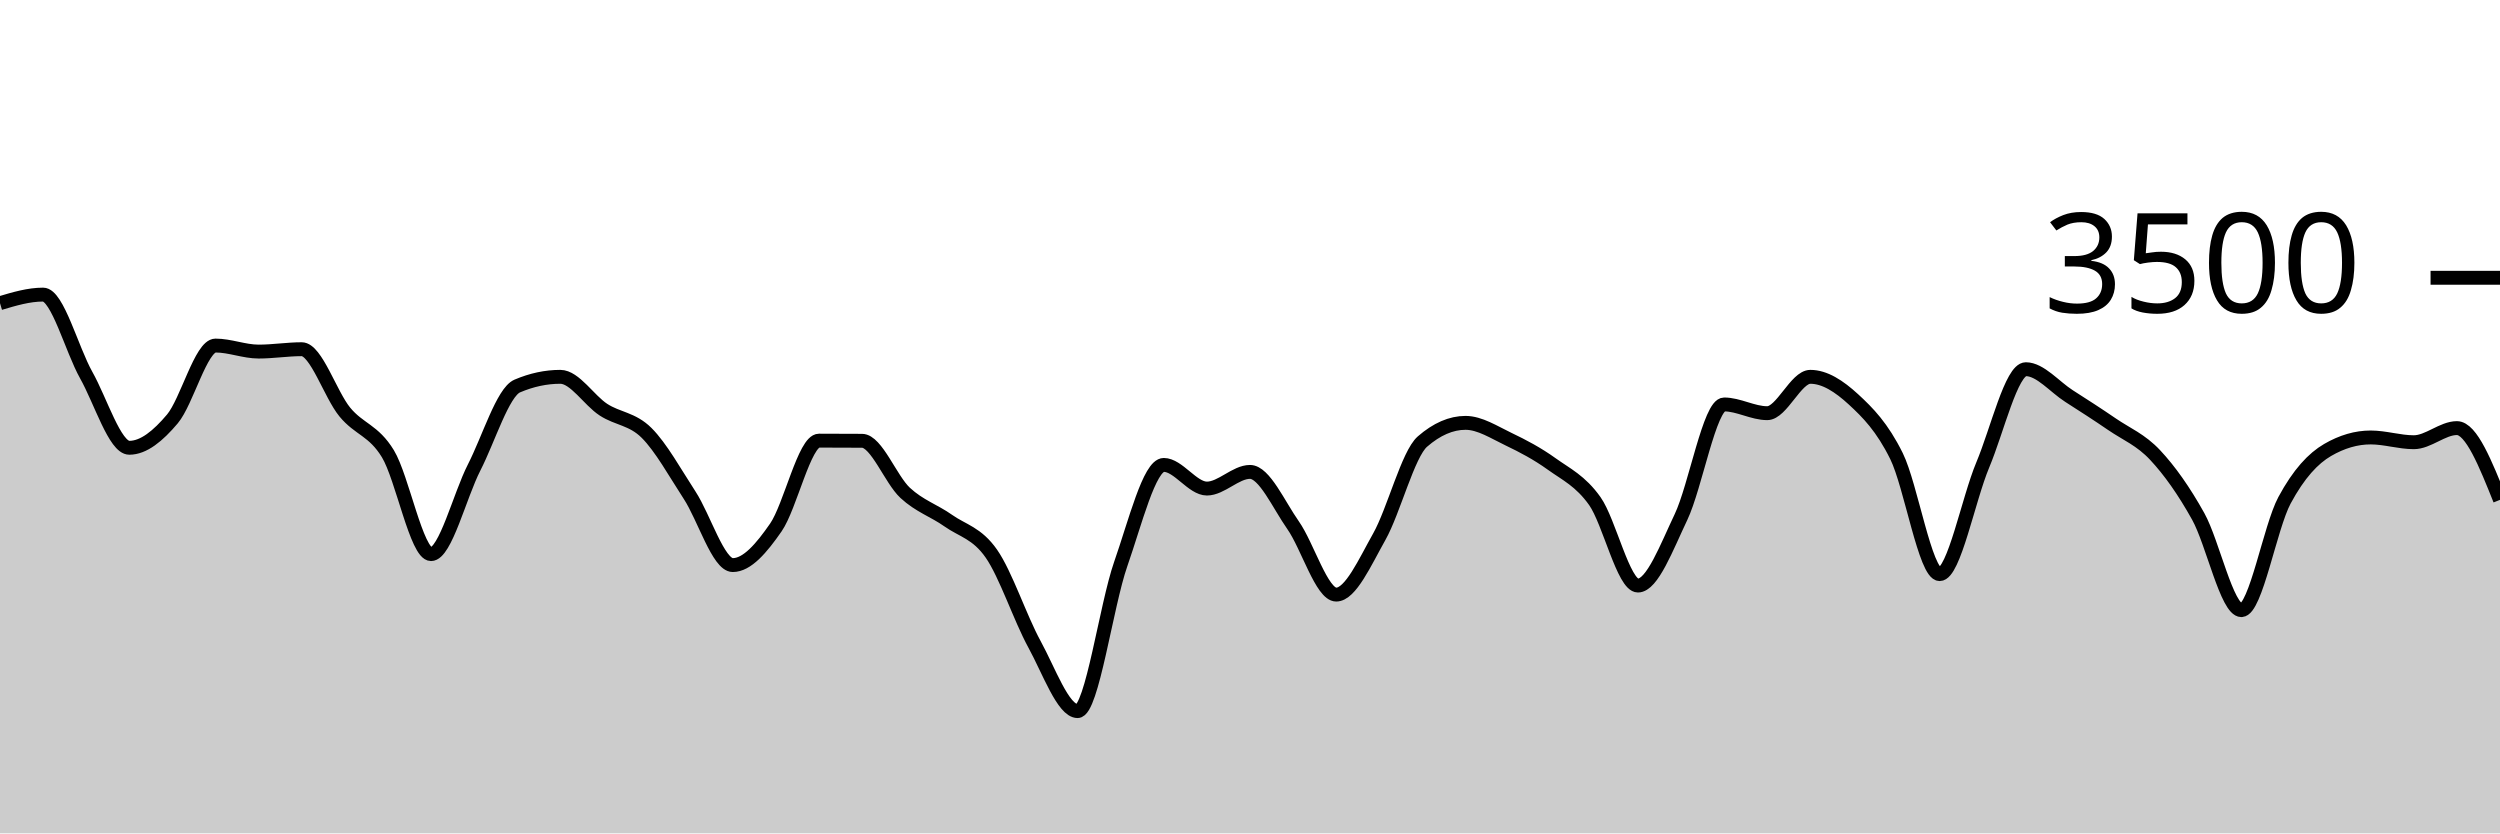
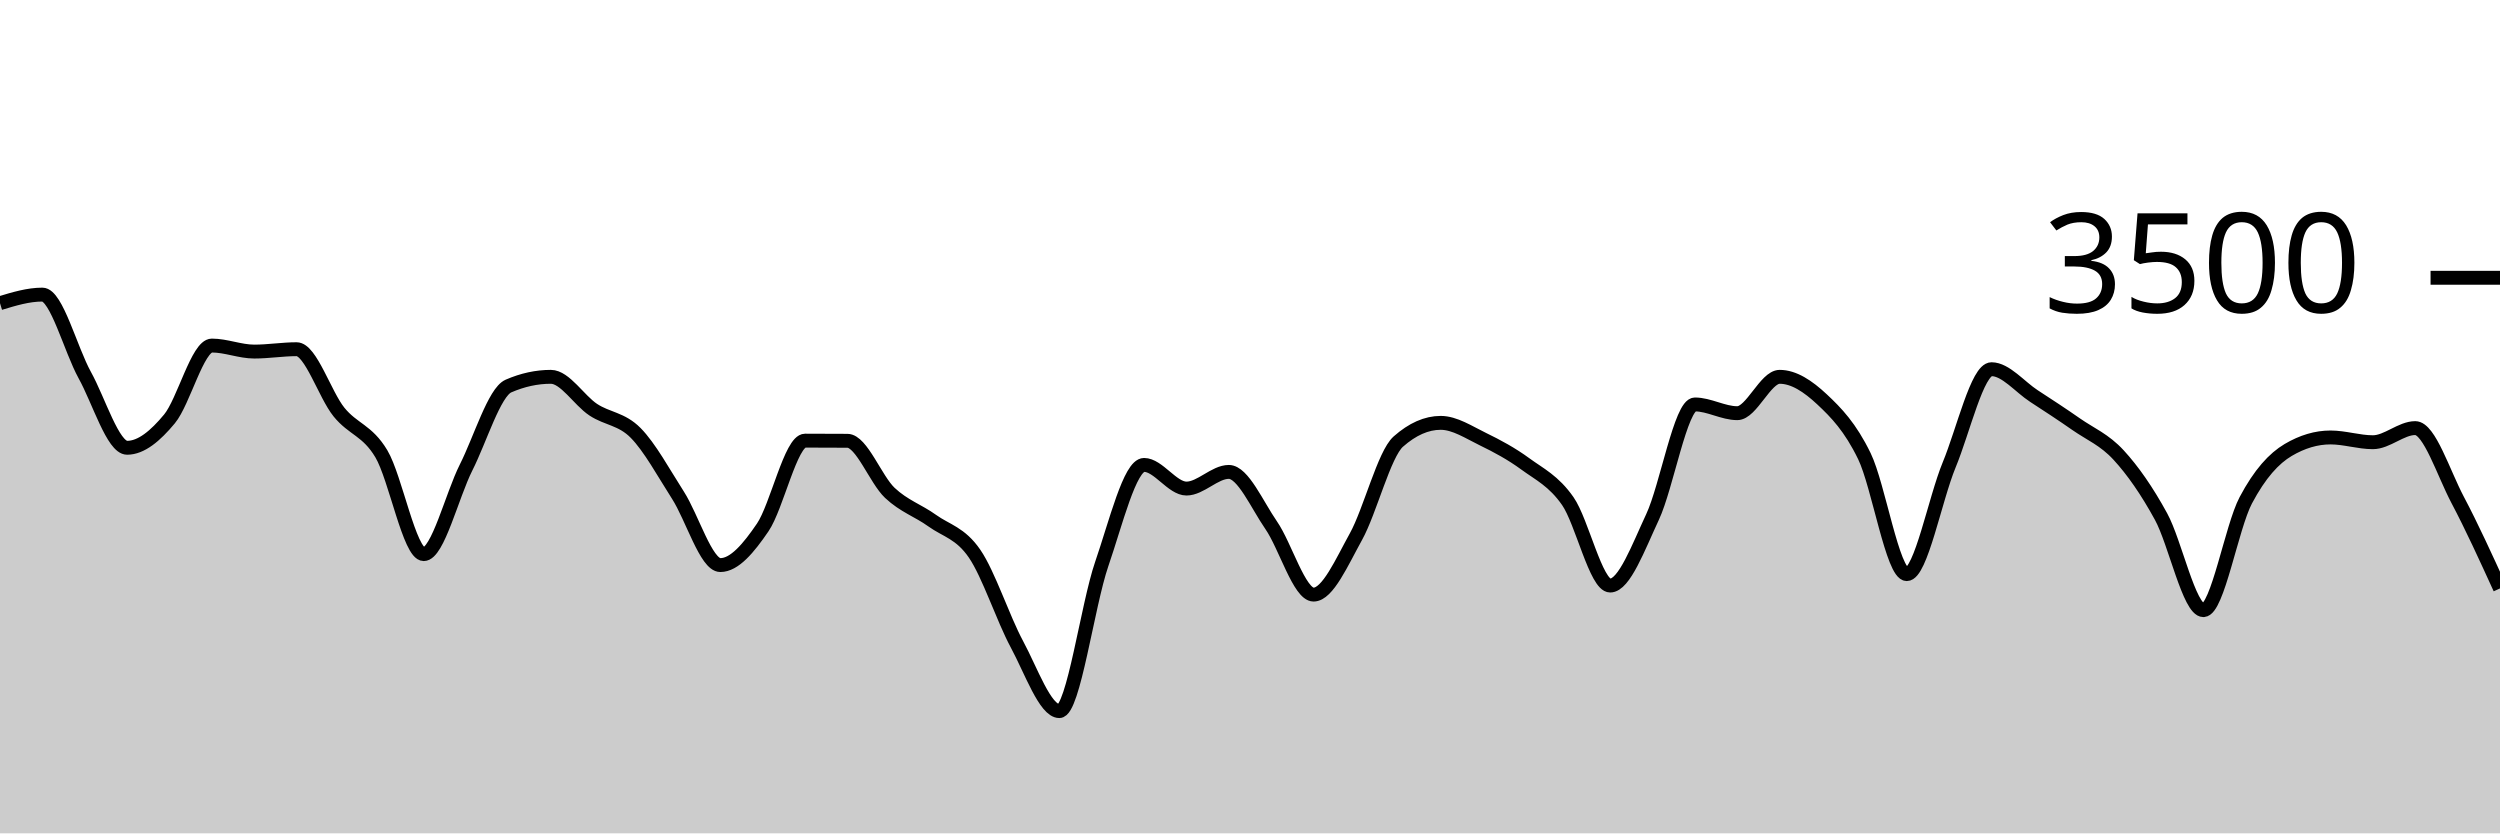
<svg xmlns="http://www.w3.org/2000/svg" viewBox="0 0 180 60">
  <g transform="translate(0,20)">
-     <path class="area" fill="rgba(0, 0, 0, 0.2)" d="M0,1.829C1.034,1.52,2.069,1.211,3.103,1.211C4.138,1.211,5.172,5.168,6.207,7.006C7.241,8.844,8.276,12.24,9.31,12.24C10.345,12.24,11.379,11.387,12.414,10.16C13.448,8.933,14.483,4.88,15.517,4.88C16.552,4.88,17.586,5.314,18.621,5.314C19.655,5.314,20.69,5.143,21.724,5.143C22.759,5.143,23.793,8.413,24.828,9.669C25.862,10.924,26.897,10.97,27.931,12.674C28.966,14.379,30,19.897,31.034,19.897C32.069,19.897,33.103,15.674,34.138,13.657C35.172,11.64,36.207,8.236,37.241,7.794C38.276,7.352,39.31,7.131,40.345,7.131C41.379,7.131,42.414,8.825,43.448,9.497C44.483,10.17,45.517,10.139,46.552,11.166C47.586,12.192,48.621,14.07,49.655,15.657C50.69,17.244,51.724,20.686,52.759,20.686C53.793,20.686,54.828,19.47,55.862,17.977C56.897,16.484,57.931,11.726,58.966,11.726C60,11.726,61.034,11.73,62.069,11.737C63.103,11.745,64.138,14.528,65.172,15.486C66.207,16.444,67.241,16.756,68.276,17.486C69.31,18.215,70.345,18.379,71.379,19.863C72.414,21.347,73.448,24.499,74.483,26.389C75.517,28.278,76.552,31.2,77.586,31.2C78.621,31.2,79.655,23.571,80.69,20.617C81.724,17.663,82.759,13.474,83.793,13.474C84.828,13.474,85.862,15.177,86.897,15.177C87.931,15.177,88.966,13.977,90,13.977C91.034,13.977,92.069,16.345,93.103,17.817C94.138,19.29,95.172,22.811,96.207,22.811C97.241,22.811,98.276,20.476,99.31,18.64C100.345,16.804,101.379,12.693,102.414,11.794C103.448,10.895,104.483,10.446,105.517,10.446C106.552,10.446,107.586,11.13,108.621,11.623C109.655,12.116,110.69,12.663,111.724,13.406C112.759,14.149,113.793,14.621,114.828,16.08C115.862,17.539,116.897,22.16,117.931,22.16C118.966,22.16,120,19.396,121.034,17.223C122.069,15.05,123.103,9.12,124.138,9.12C125.172,9.12,126.207,9.749,127.241,9.749C128.276,9.749,129.31,7.131,130.345,7.131C131.379,7.131,132.414,7.802,133.448,8.754C134.483,9.707,135.517,10.749,136.552,12.846C137.586,14.943,138.621,21.337,139.655,21.337C140.69,21.337,141.724,15.933,142.759,13.474C143.793,11.015,144.828,6.583,145.862,6.583C146.897,6.583,147.931,7.853,148.966,8.514C150,9.175,151.034,9.84,152.069,10.549C153.103,11.257,154.138,11.659,155.172,12.766C156.207,13.872,157.241,15.328,158.276,17.189C159.31,19.05,160.345,23.931,161.379,23.931C162.414,23.931,163.448,17.945,164.483,16.023C165.517,14.101,166.552,13.002,167.586,12.4C168.621,11.798,169.655,11.497,170.69,11.497C171.724,11.497,172.759,11.84,173.793,11.84C174.828,11.84,175.862,10.823,176.897,10.823C177.931,10.823,178.966,13.406,180,15.989L180,40C178.966,40,177.931,40,176.897,40C175.862,40,174.828,40,173.793,40C172.759,40,171.724,40,170.69,40C169.655,40,168.621,40,167.586,40C166.552,40,165.517,40,164.483,40C163.448,40,162.414,40,161.379,40C160.345,40,159.31,40,158.276,40C157.241,40,156.207,40,155.172,40C154.138,40,153.103,40,152.069,40C151.034,40,150,40,148.966,40C147.931,40,146.897,40,145.862,40C144.828,40,143.793,40,142.759,40C141.724,40,140.69,40,139.655,40C138.621,40,137.586,40,136.552,40C135.517,40,134.483,40,133.448,40C132.414,40,131.379,40,130.345,40C129.31,40,128.276,40,127.241,40C126.207,40,125.172,40,124.138,40C123.103,40,122.069,40,121.034,40C120,40,118.966,40,117.931,40C116.897,40,115.862,40,114.828,40C113.793,40,112.759,40,111.724,40C110.69,40,109.655,40,108.621,40C107.586,40,106.552,40,105.517,40C104.483,40,103.448,40,102.414,40C101.379,40,100.345,40,99.31,40C98.276,40,97.241,40,96.207,40C95.172,40,94.138,40,93.103,40C92.069,40,91.034,40,90,40C88.966,40,87.931,40,86.897,40C85.862,40,84.828,40,83.793,40C82.759,40,81.724,40,80.69,40C79.655,40,78.621,40,77.586,40C76.552,40,75.517,40,74.483,40C73.448,40,72.414,40,71.379,40C70.345,40,69.31,40,68.276,40C67.241,40,66.207,40,65.172,40C64.138,40,63.103,40,62.069,40C61.034,40,60,40,58.966,40C57.931,40,56.897,40,55.862,40C54.828,40,53.793,40,52.759,40C51.724,40,50.69,40,49.655,40C48.621,40,47.586,40,46.552,40C45.517,40,44.483,40,43.448,40C42.414,40,41.379,40,40.345,40C39.31,40,38.276,40,37.241,40C36.207,40,35.172,40,34.138,40C33.103,40,32.069,40,31.034,40C30,40,28.966,40,27.931,40C26.897,40,25.862,40,24.828,40C23.793,40,22.759,40,21.724,40C20.69,40,19.655,40,18.621,40C17.586,40,16.552,40,15.517,40C14.483,40,13.448,40,12.414,40C11.379,40,10.345,40,9.31,40C8.276,40,7.241,40,6.207,40C5.172,40,4.138,40,3.103,40C2.069,40,1.034,40,0,40Z" />
-     <path class="line" stroke="black" fill="none" d="M0,1.829C1.034,1.52,2.069,1.211,3.103,1.211C4.138,1.211,5.172,5.168,6.207,7.006C7.241,8.844,8.276,12.24,9.31,12.24C10.345,12.24,11.379,11.387,12.414,10.16C13.448,8.933,14.483,4.88,15.517,4.88C16.552,4.88,17.586,5.314,18.621,5.314C19.655,5.314,20.69,5.143,21.724,5.143C22.759,5.143,23.793,8.413,24.828,9.669C25.862,10.924,26.897,10.97,27.931,12.674C28.966,14.379,30,19.897,31.034,19.897C32.069,19.897,33.103,15.674,34.138,13.657C35.172,11.64,36.207,8.236,37.241,7.794C38.276,7.352,39.31,7.131,40.345,7.131C41.379,7.131,42.414,8.825,43.448,9.497C44.483,10.17,45.517,10.139,46.552,11.166C47.586,12.192,48.621,14.07,49.655,15.657C50.69,17.244,51.724,20.686,52.759,20.686C53.793,20.686,54.828,19.47,55.862,17.977C56.897,16.484,57.931,11.726,58.966,11.726C60,11.726,61.034,11.73,62.069,11.737C63.103,11.745,64.138,14.528,65.172,15.486C66.207,16.444,67.241,16.756,68.276,17.486C69.31,18.215,70.345,18.379,71.379,19.863C72.414,21.347,73.448,24.499,74.483,26.389C75.517,28.278,76.552,31.2,77.586,31.2C78.621,31.2,79.655,23.571,80.69,20.617C81.724,17.663,82.759,13.474,83.793,13.474C84.828,13.474,85.862,15.177,86.897,15.177C87.931,15.177,88.966,13.977,90,13.977C91.034,13.977,92.069,16.345,93.103,17.817C94.138,19.29,95.172,22.811,96.207,22.811C97.241,22.811,98.276,20.476,99.31,18.64C100.345,16.804,101.379,12.693,102.414,11.794C103.448,10.895,104.483,10.446,105.517,10.446C106.552,10.446,107.586,11.13,108.621,11.623C109.655,12.116,110.69,12.663,111.724,13.406C112.759,14.149,113.793,14.621,114.828,16.08C115.862,17.539,116.897,22.16,117.931,22.16C118.966,22.16,120,19.396,121.034,17.223C122.069,15.05,123.103,9.12,124.138,9.12C125.172,9.12,126.207,9.749,127.241,9.749C128.276,9.749,129.31,7.131,130.345,7.131C131.379,7.131,132.414,7.802,133.448,8.754C134.483,9.707,135.517,10.749,136.552,12.846C137.586,14.943,138.621,21.337,139.655,21.337C140.69,21.337,141.724,15.933,142.759,13.474C143.793,11.015,144.828,6.583,145.862,6.583C146.897,6.583,147.931,7.853,148.966,8.514C150,9.175,151.034,9.84,152.069,10.549C153.103,11.257,154.138,11.659,155.172,12.766C156.207,13.872,157.241,15.328,158.276,17.189C159.31,19.05,160.345,23.931,161.379,23.931C162.414,23.931,163.448,17.945,164.483,16.023C165.517,14.101,166.552,13.002,167.586,12.4C168.621,11.798,169.655,11.497,170.69,11.497C171.724,11.497,172.759,11.84,173.793,11.84C174.828,11.84,175.862,10.823,176.897,10.823C177.931,10.823,178.966,13.406,180,15.989" />
+     <path class="area" fill="rgba(0, 0, 0, 0.2)" d="M0,1.829C1.017,1.52,2.034,1.211,3.051,1.211C4.068,1.211,5.085,5.168,6.102,7.006C7.119,8.844,8.136,12.24,9.153,12.24C10.169,12.24,11.186,11.387,12.203,10.16C13.22,8.933,14.237,4.88,15.254,4.88C16.271,4.88,17.288,5.314,18.305,5.314C19.322,5.314,20.339,5.143,21.356,5.143C22.373,5.143,23.39,8.413,24.407,9.669C25.424,10.924,26.441,10.97,27.458,12.674C28.475,14.379,29.492,19.897,30.508,19.897C31.525,19.897,32.542,15.674,33.559,13.657C34.576,11.64,35.593,8.236,36.61,7.794C37.627,7.352,38.644,7.131,39.661,7.131C40.678,7.131,41.695,8.825,42.712,9.497C43.729,10.17,44.746,10.139,45.763,11.166C46.78,12.192,47.797,14.07,48.814,15.657C49.831,17.244,50.847,20.686,51.864,20.686C52.881,20.686,53.898,19.47,54.915,17.977C55.932,16.484,56.949,11.726,57.966,11.726C58.983,11.726,60,11.73,61.017,11.737C62.034,11.745,63.051,14.528,64.068,15.486C65.085,16.444,66.102,16.756,67.119,17.486C68.136,18.215,69.153,18.379,70.169,19.863C71.186,21.347,72.203,24.499,73.22,26.389C74.237,28.278,75.254,31.2,76.271,31.2C77.288,31.2,78.305,23.571,79.322,20.617C80.339,17.663,81.356,13.474,82.373,13.474C83.39,13.474,84.407,15.177,85.424,15.177C86.441,15.177,87.458,13.977,88.475,13.977C89.492,13.977,90.508,16.345,91.525,17.817C92.542,19.29,93.559,22.811,94.576,22.811C95.593,22.811,96.61,20.476,97.627,18.64C98.644,16.804,99.661,12.693,100.678,11.794C101.695,10.895,102.712,10.446,103.729,10.446C104.746,10.446,105.763,11.13,106.78,11.623C107.797,12.116,108.814,12.663,109.831,13.406C110.847,14.149,111.864,14.621,112.881,16.08C113.898,17.539,114.915,22.16,115.932,22.16C116.949,22.16,117.966,19.396,118.983,17.223C120,15.05,121.017,9.12,122.034,9.12C123.051,9.12,124.068,9.749,125.085,9.749C126.102,9.749,127.119,7.131,128.136,7.131C129.153,7.131,130.169,7.802,131.186,8.754C132.203,9.707,133.22,10.749,134.237,12.846C135.254,14.943,136.271,21.337,137.288,21.337C138.305,21.337,139.322,15.933,140.339,13.474C141.356,11.015,142.373,6.583,143.39,6.583C144.407,6.583,145.424,7.853,146.441,8.514C147.458,9.175,148.475,9.84,149.492,10.549C150.508,11.257,151.525,11.659,152.542,12.766C153.559,13.872,154.576,15.328,155.593,17.189C156.61,19.05,157.627,23.931,158.644,23.931C159.661,23.931,160.678,17.945,161.695,16.023C162.712,14.101,163.729,13.002,164.746,12.4C165.763,11.798,166.78,11.497,167.797,11.497C168.814,11.497,169.831,11.84,170.847,11.84C171.864,11.84,172.881,10.823,173.898,10.823C174.915,10.823,175.932,14.065,176.949,15.989C177.966,17.912,178.983,20.139,180,22.366L180,40C178.983,40,177.966,40,176.949,40C175.932,40,174.915,40,173.898,40C172.881,40,171.864,40,170.847,40C169.831,40,168.814,40,167.797,40C166.78,40,165.763,40,164.746,40C163.729,40,162.712,40,161.695,40C160.678,40,159.661,40,158.644,40C157.627,40,156.61,40,155.593,40C154.576,40,153.559,40,152.542,40C151.525,40,150.508,40,149.492,40C148.475,40,147.458,40,146.441,40C145.424,40,144.407,40,143.39,40C142.373,40,141.356,40,140.339,40C139.322,40,138.305,40,137.288,40C136.271,40,135.254,40,134.237,40C133.22,40,132.203,40,131.186,40C130.169,40,129.153,40,128.136,40C127.119,40,126.102,40,125.085,40C124.068,40,123.051,40,122.034,40C121.017,40,120,40,118.983,40C117.966,40,116.949,40,115.932,40C114.915,40,113.898,40,112.881,40C111.864,40,110.847,40,109.831,40C108.814,40,107.797,40,106.78,40C105.763,40,104.746,40,103.729,40C102.712,40,101.695,40,100.678,40C99.661,40,98.644,40,97.627,40C96.61,40,95.593,40,94.576,40C93.559,40,92.542,40,91.525,40C90.508,40,89.492,40,88.475,40C87.458,40,86.441,40,85.424,40C84.407,40,83.39,40,82.373,40C81.356,40,80.339,40,79.322,40C78.305,40,77.288,40,76.271,40C75.254,40,74.237,40,73.22,40C72.203,40,71.186,40,70.169,40C69.153,40,68.136,40,67.119,40C66.102,40,65.085,40,64.068,40C63.051,40,62.034,40,61.017,40C60,40,58.983,40,57.966,40C56.949,40,55.932,40,54.915,40C53.898,40,52.881,40,51.864,40C50.847,40,49.831,40,48.814,40C47.797,40,46.78,40,45.763,40C44.746,40,43.729,40,42.712,40C41.695,40,40.678,40,39.661,40C38.644,40,37.627,40,36.61,40C35.593,40,34.576,40,33.559,40C32.542,40,31.525,40,30.508,40C29.492,40,28.475,40,27.458,40C26.441,40,25.424,40,24.407,40C23.39,40,22.373,40,21.356,40C20.339,40,19.322,40,18.305,40C17.288,40,16.271,40,15.254,40C14.237,40,13.22,40,12.203,40C11.186,40,10.169,40,9.153,40C8.136,40,7.119,40,6.102,40C5.085,40,4.068,40,3.051,40C2.034,40,1.017,40,0,40Z" />
+     <path class="line" stroke="black" fill="none" d="M0,1.829C1.017,1.52,2.034,1.211,3.051,1.211C4.068,1.211,5.085,5.168,6.102,7.006C7.119,8.844,8.136,12.24,9.153,12.24C10.169,12.24,11.186,11.387,12.203,10.16C13.22,8.933,14.237,4.88,15.254,4.88C16.271,4.88,17.288,5.314,18.305,5.314C19.322,5.314,20.339,5.143,21.356,5.143C22.373,5.143,23.39,8.413,24.407,9.669C25.424,10.924,26.441,10.97,27.458,12.674C28.475,14.379,29.492,19.897,30.508,19.897C31.525,19.897,32.542,15.674,33.559,13.657C34.576,11.64,35.593,8.236,36.61,7.794C37.627,7.352,38.644,7.131,39.661,7.131C40.678,7.131,41.695,8.825,42.712,9.497C43.729,10.17,44.746,10.139,45.763,11.166C46.78,12.192,47.797,14.07,48.814,15.657C49.831,17.244,50.847,20.686,51.864,20.686C52.881,20.686,53.898,19.47,54.915,17.977C55.932,16.484,56.949,11.726,57.966,11.726C58.983,11.726,60,11.73,61.017,11.737C62.034,11.745,63.051,14.528,64.068,15.486C65.085,16.444,66.102,16.756,67.119,17.486C68.136,18.215,69.153,18.379,70.169,19.863C71.186,21.347,72.203,24.499,73.22,26.389C74.237,28.278,75.254,31.2,76.271,31.2C77.288,31.2,78.305,23.571,79.322,20.617C80.339,17.663,81.356,13.474,82.373,13.474C83.39,13.474,84.407,15.177,85.424,15.177C86.441,15.177,87.458,13.977,88.475,13.977C89.492,13.977,90.508,16.345,91.525,17.817C92.542,19.29,93.559,22.811,94.576,22.811C95.593,22.811,96.61,20.476,97.627,18.64C98.644,16.804,99.661,12.693,100.678,11.794C101.695,10.895,102.712,10.446,103.729,10.446C104.746,10.446,105.763,11.13,106.78,11.623C107.797,12.116,108.814,12.663,109.831,13.406C110.847,14.149,111.864,14.621,112.881,16.08C113.898,17.539,114.915,22.16,115.932,22.16C116.949,22.16,117.966,19.396,118.983,17.223C120,15.05,121.017,9.12,122.034,9.12C123.051,9.12,124.068,9.749,125.085,9.749C126.102,9.749,127.119,7.131,128.136,7.131C129.153,7.131,130.169,7.802,131.186,8.754C132.203,9.707,133.22,10.749,134.237,12.846C135.254,14.943,136.271,21.337,137.288,21.337C138.305,21.337,139.322,15.933,140.339,13.474C141.356,11.015,142.373,6.583,143.39,6.583C144.407,6.583,145.424,7.853,146.441,8.514C147.458,9.175,148.475,9.84,149.492,10.549C150.508,11.257,151.525,11.659,152.542,12.766C153.559,13.872,154.576,15.328,155.593,17.189C156.61,19.05,157.627,23.931,158.644,23.931C159.661,23.931,160.678,17.945,161.695,16.023C162.712,14.101,163.729,13.002,164.746,12.4C165.763,11.798,166.78,11.497,167.797,11.497C168.814,11.497,169.831,11.84,170.847,11.84C171.864,11.84,172.881,10.823,173.898,10.823C174.915,10.823,175.932,14.065,176.949,15.989C177.966,17.912,178.983,20.139,180,22.366" />
    <path class="axis-ceiling" stroke-width="1" stroke="black" fill="none" d="M175,0L180,0" />
    <text class="axis-ceiling-label" font-family="sans-serif" text-anchor="end" font-size="10px" x="170" y="2.5">3500</text>
  </g>
</svg>
